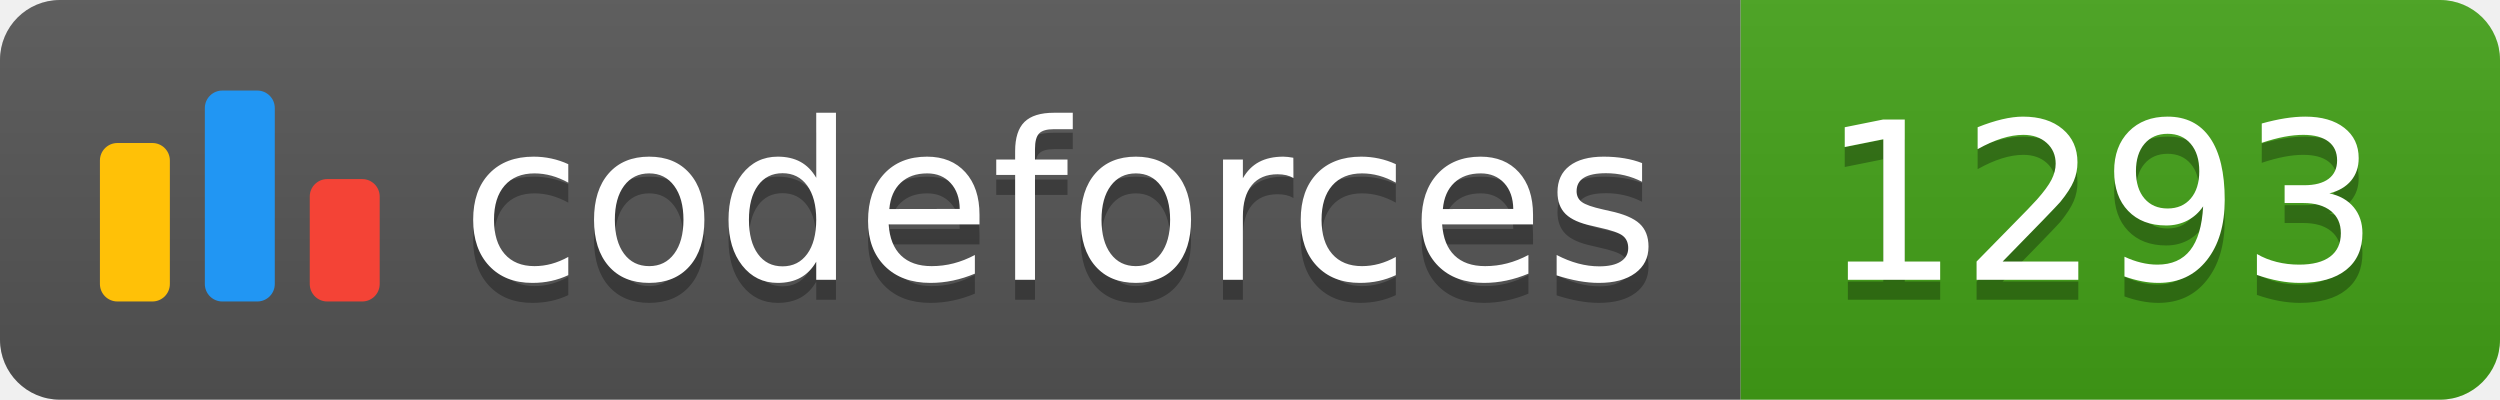
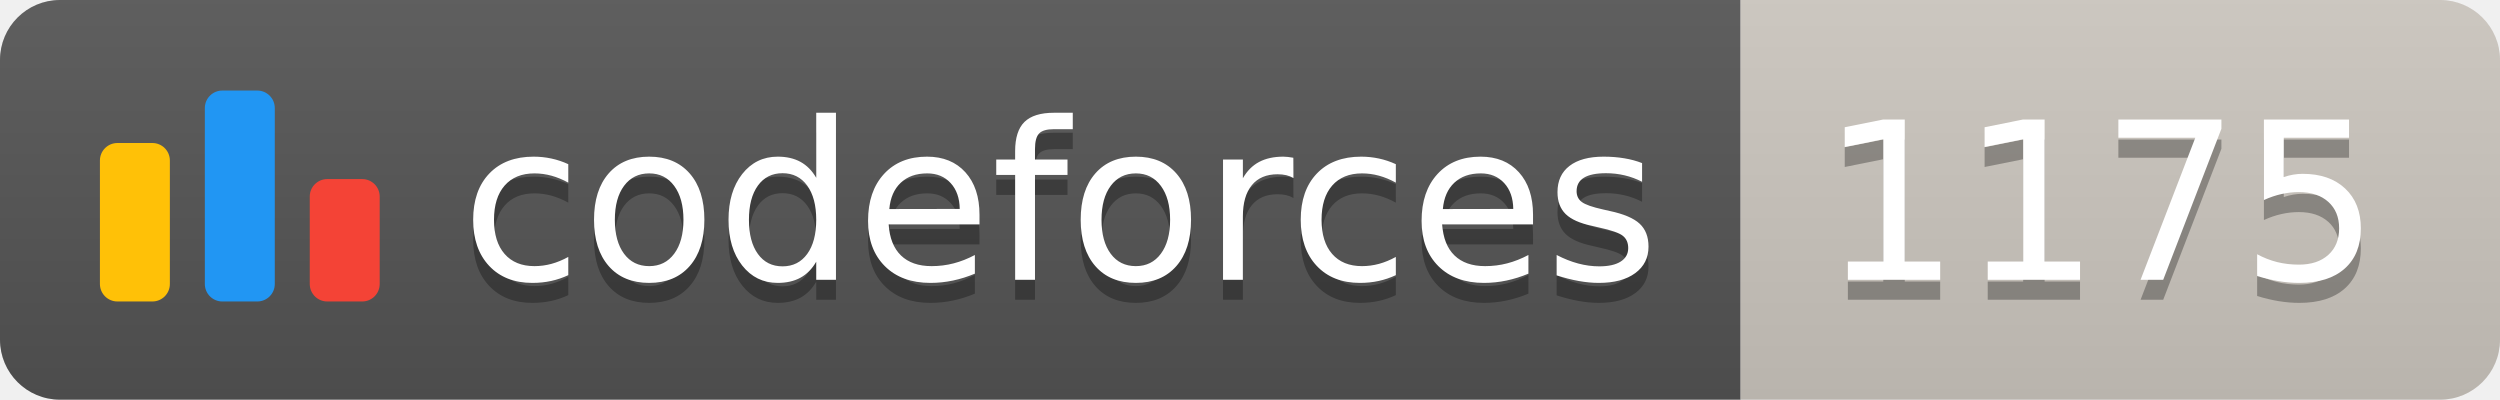
<svg xmlns="http://www.w3.org/2000/svg" width="125.1" height="20">
  <linearGradient id="smooth" x2="0" y2="100%">
    <stop offset="0" stop-color="#bbb" stop-opacity=".1" />
    <stop offset="1" stop-opacity=".1" />
  </linearGradient>
  <clipPath id="round">
    <rect width="125.1" height="20" rx="3" fill="#fff" />
  </clipPath>
  <g clip-path="url(#round)">
    <rect width="87.1" height="20" fill="#555" />
-     <rect x="87.1" width="38.0" height="20" fill="#43A217" />
+     <rect x="87.1" width="38.0" height="20" fill="#cec8c1" />
    <rect width="125.1" height="20" fill="url(#smooth)" />
  </g>
  <g fill="#fff" text-anchor="middle" font-family="DejaVu Sans,Verdana,Geneva,sans-serif" font-size="110">
    <svg x="5" y="3" class="logo" width="14" height="14" viewBox="0 0 32 25" fill="none">
      <rect y="6" width="8" height="18.125" rx="2" fill="#FFC107" />
      <rect x="24" y="10.125" width="8" height="14" rx="2" fill="#F44336" />
      <rect x="12" width="8" height="24.125" rx="2" fill="#2196F3" />
    </svg>
    <text x="530.5" y="150" fill="#010101" fill-opacity=".3" transform="scale(0.1)" textLength="601.0" lengthAdjust="spacing">codeforces
        </text>
    <text x="530.5" y="140" transform="scale(0.1)" textLength="601.0" lengthAdjust="spacing">codeforces</text>
-     <text x="1051.0" y="150" fill="#010101" fill-opacity=".3" transform="scale(0.1)" textLength="280.0" lengthAdjust="spacing">1293
+     <text x="1051.0" y="150" fill="#010101" fill-opacity=".3" transform="scale(0.1)" textLength="280.0" lengthAdjust="spacing">1175
        </text>
-     <text x="1051.0" y="140" transform="scale(0.1)" textLength="280.0" lengthAdjust="spacing">1293</text>
+     <text x="1051.0" y="140" transform="scale(0.1)" textLength="280.0" lengthAdjust="spacing">1175</text>
  </g>
</svg>
